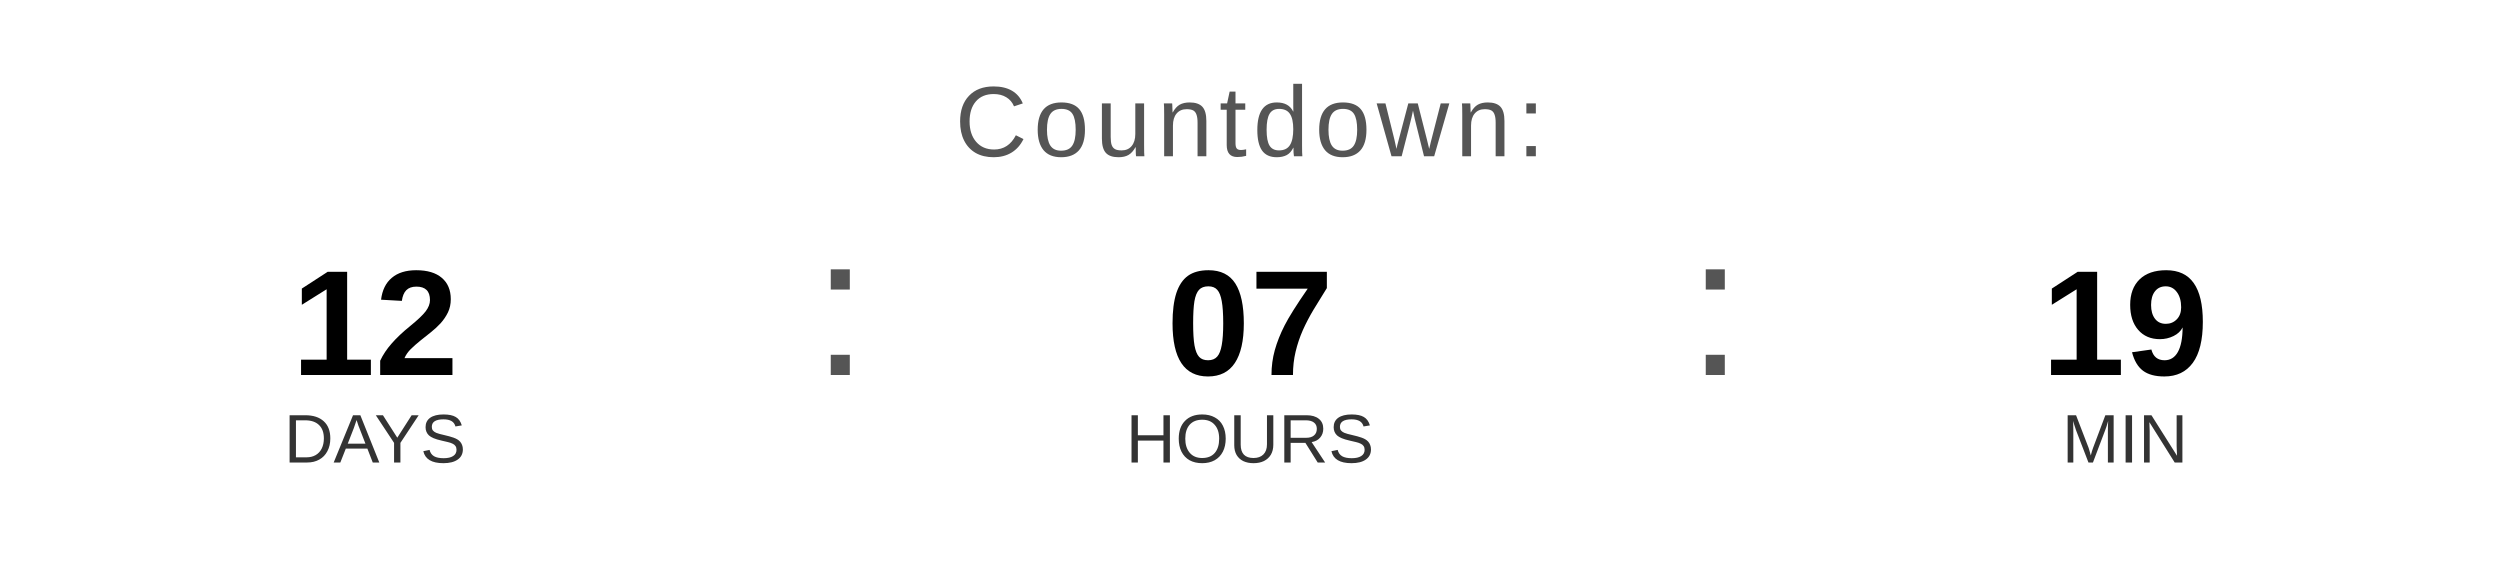
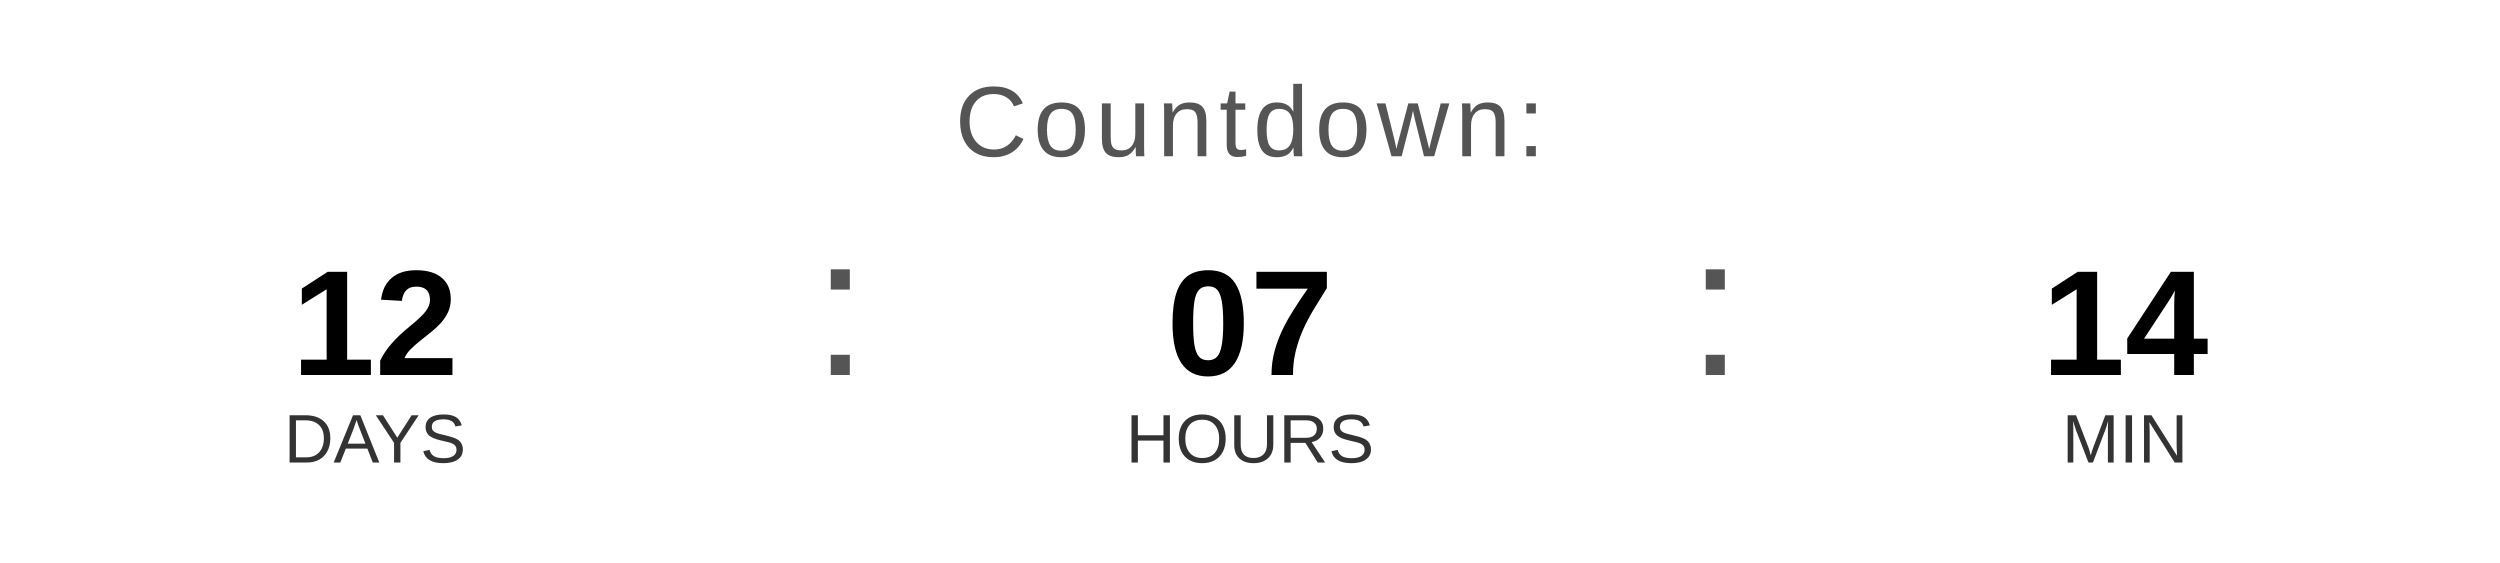
<svg xmlns="http://www.w3.org/2000/svg" width="400" height="90" viewBox="0 0 400 90">
  <text x="200" y="25" font-family="Arial, Helvetica, sans-serif" font-size="16" fill="#555555" text-anchor="middle" letter-spacing="1">
    Countdown:
  </text>
  <text x="60" y="60" font-family="Arial, Helvetica, sans-serif" font-size="24" font-weight="bold" fill="#000000" text-anchor="middle">12</text>
  <text x="60" y="74" font-family="Arial, Helvetica, sans-serif" font-size="11" fill="#333333" text-anchor="middle">DAYS</text>
  <text x="130" y="60" font-family="Arial, sans-serif" font-size="32" fill="#555555">:</text>
  <text x="200" y="60" font-family="Arial, Helvetica, sans-serif" font-size="24" font-weight="bold" fill="#000000" text-anchor="middle">07</text>
  <text x="200" y="74" font-family="Arial, Helvetica, sans-serif" font-size="11" fill="#333333" text-anchor="middle">HOURS</text>
  <text x="270" y="60" font-family="Arial, sans-serif" font-size="32" fill="#555555">:</text>
-   <text x="340" y="60" font-family="Arial, Helvetica, sans-serif" font-size="24" font-weight="bold" fill="#000000" text-anchor="middle">19</text>
+   <text x="340" y="60" font-family="Arial, Helvetica, sans-serif" font-size="24" font-weight="bold" fill="#000000" text-anchor="middle">14</text>
  <text x="340" y="74" font-family="Arial, Helvetica, sans-serif" font-size="11" fill="#333333" text-anchor="middle">MIN</text>
</svg>
